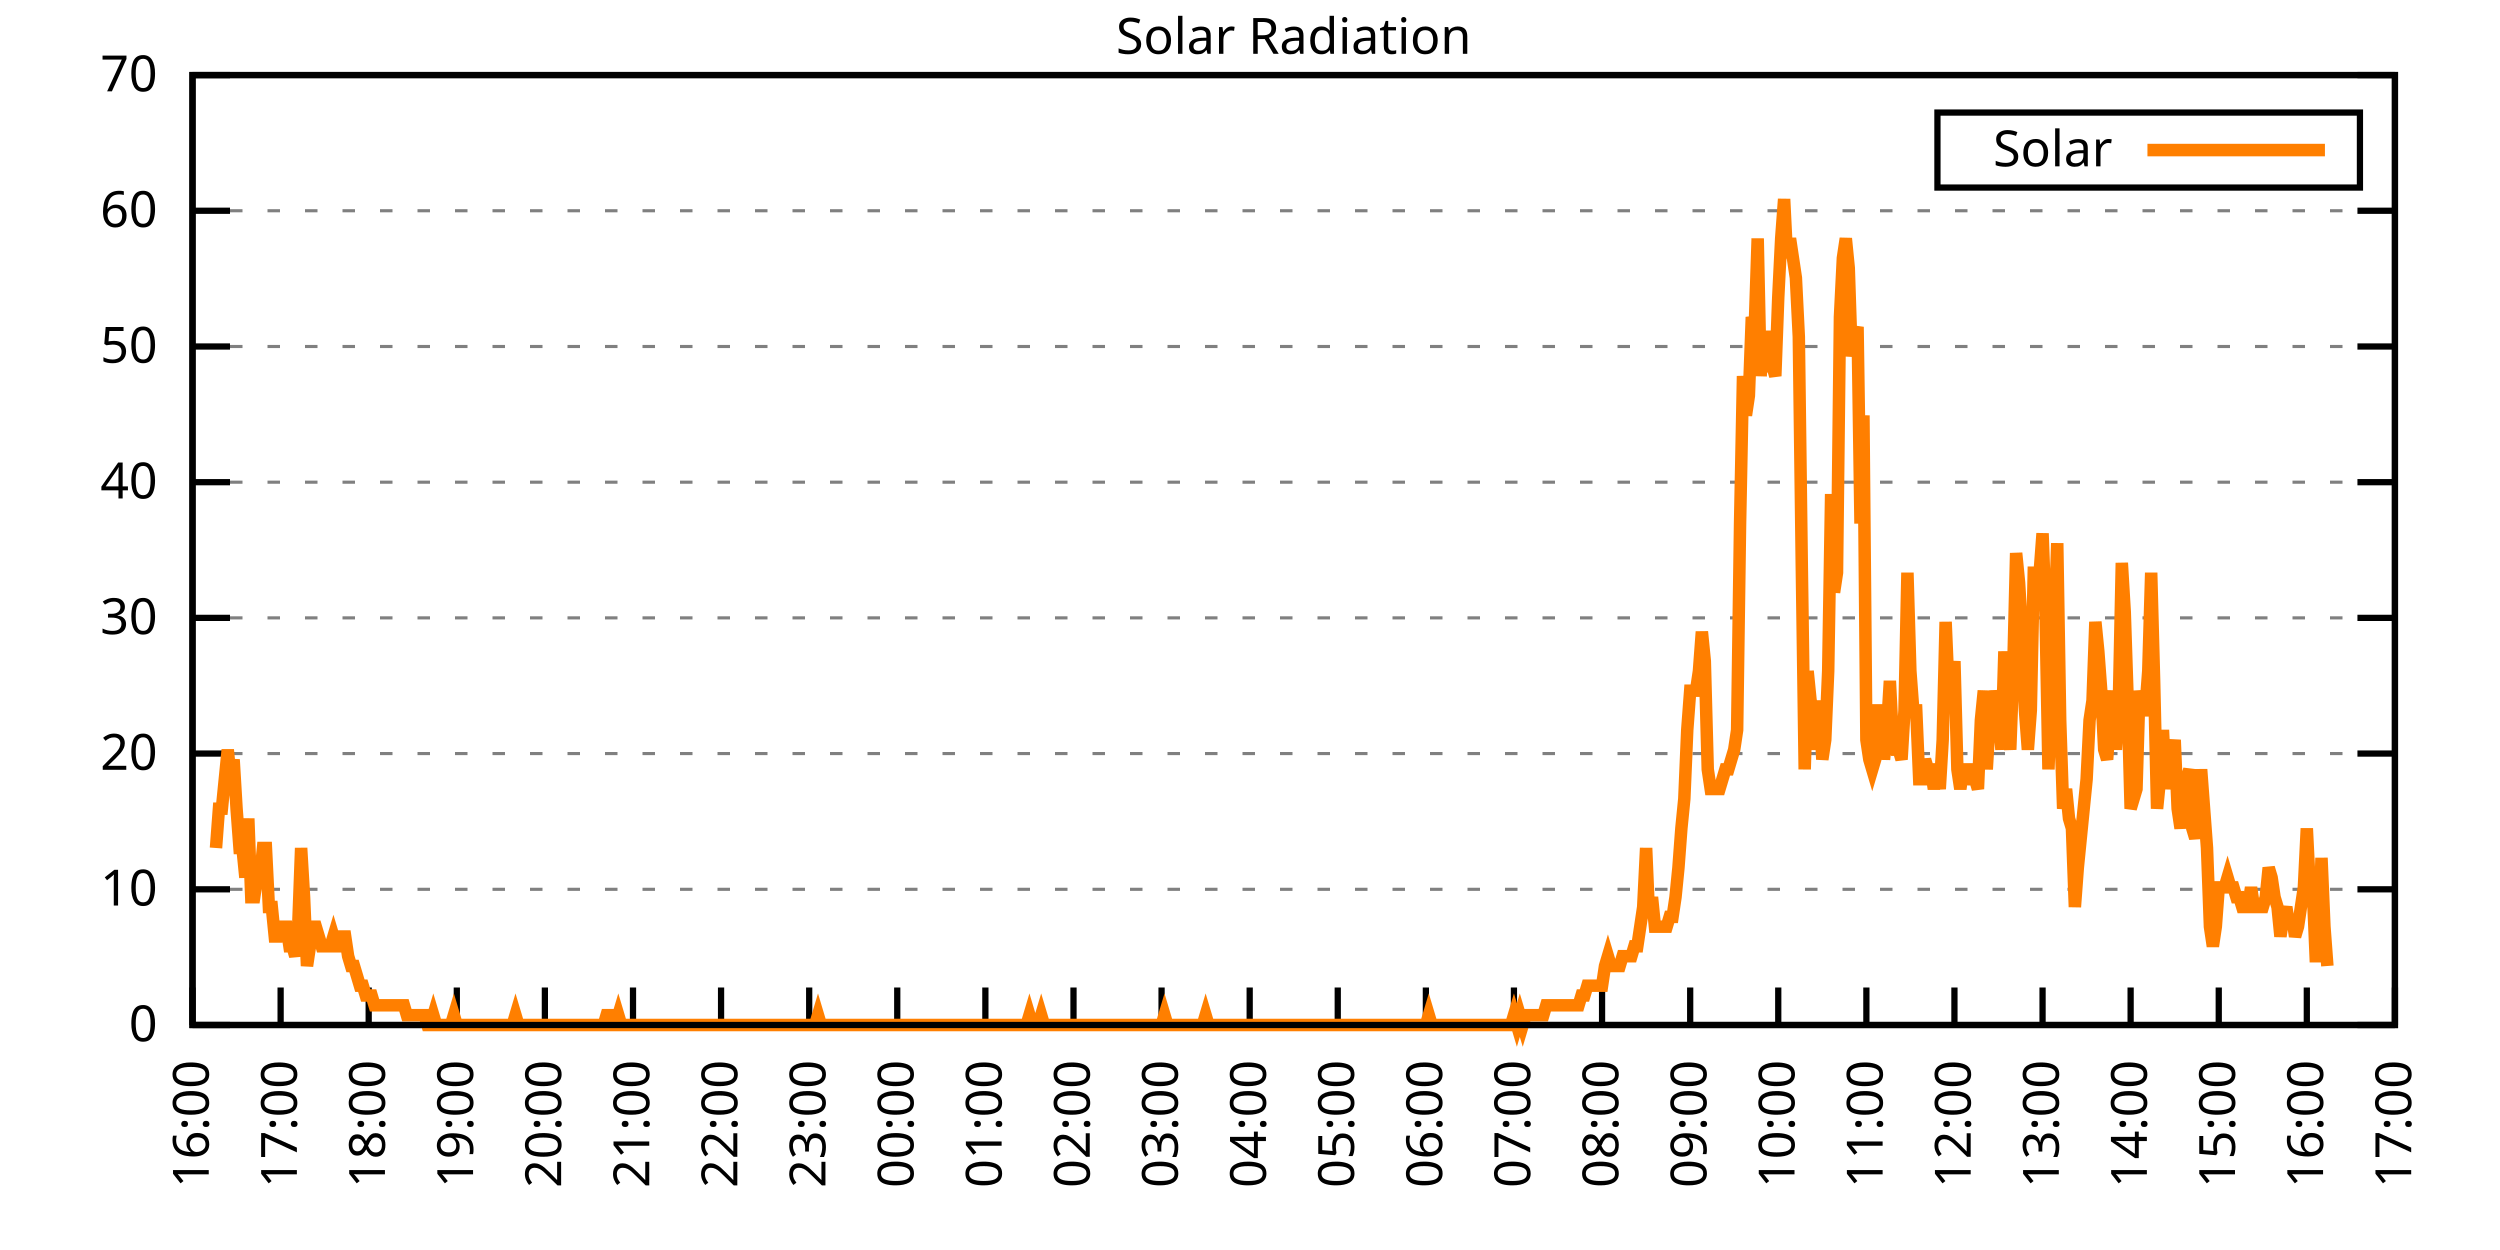
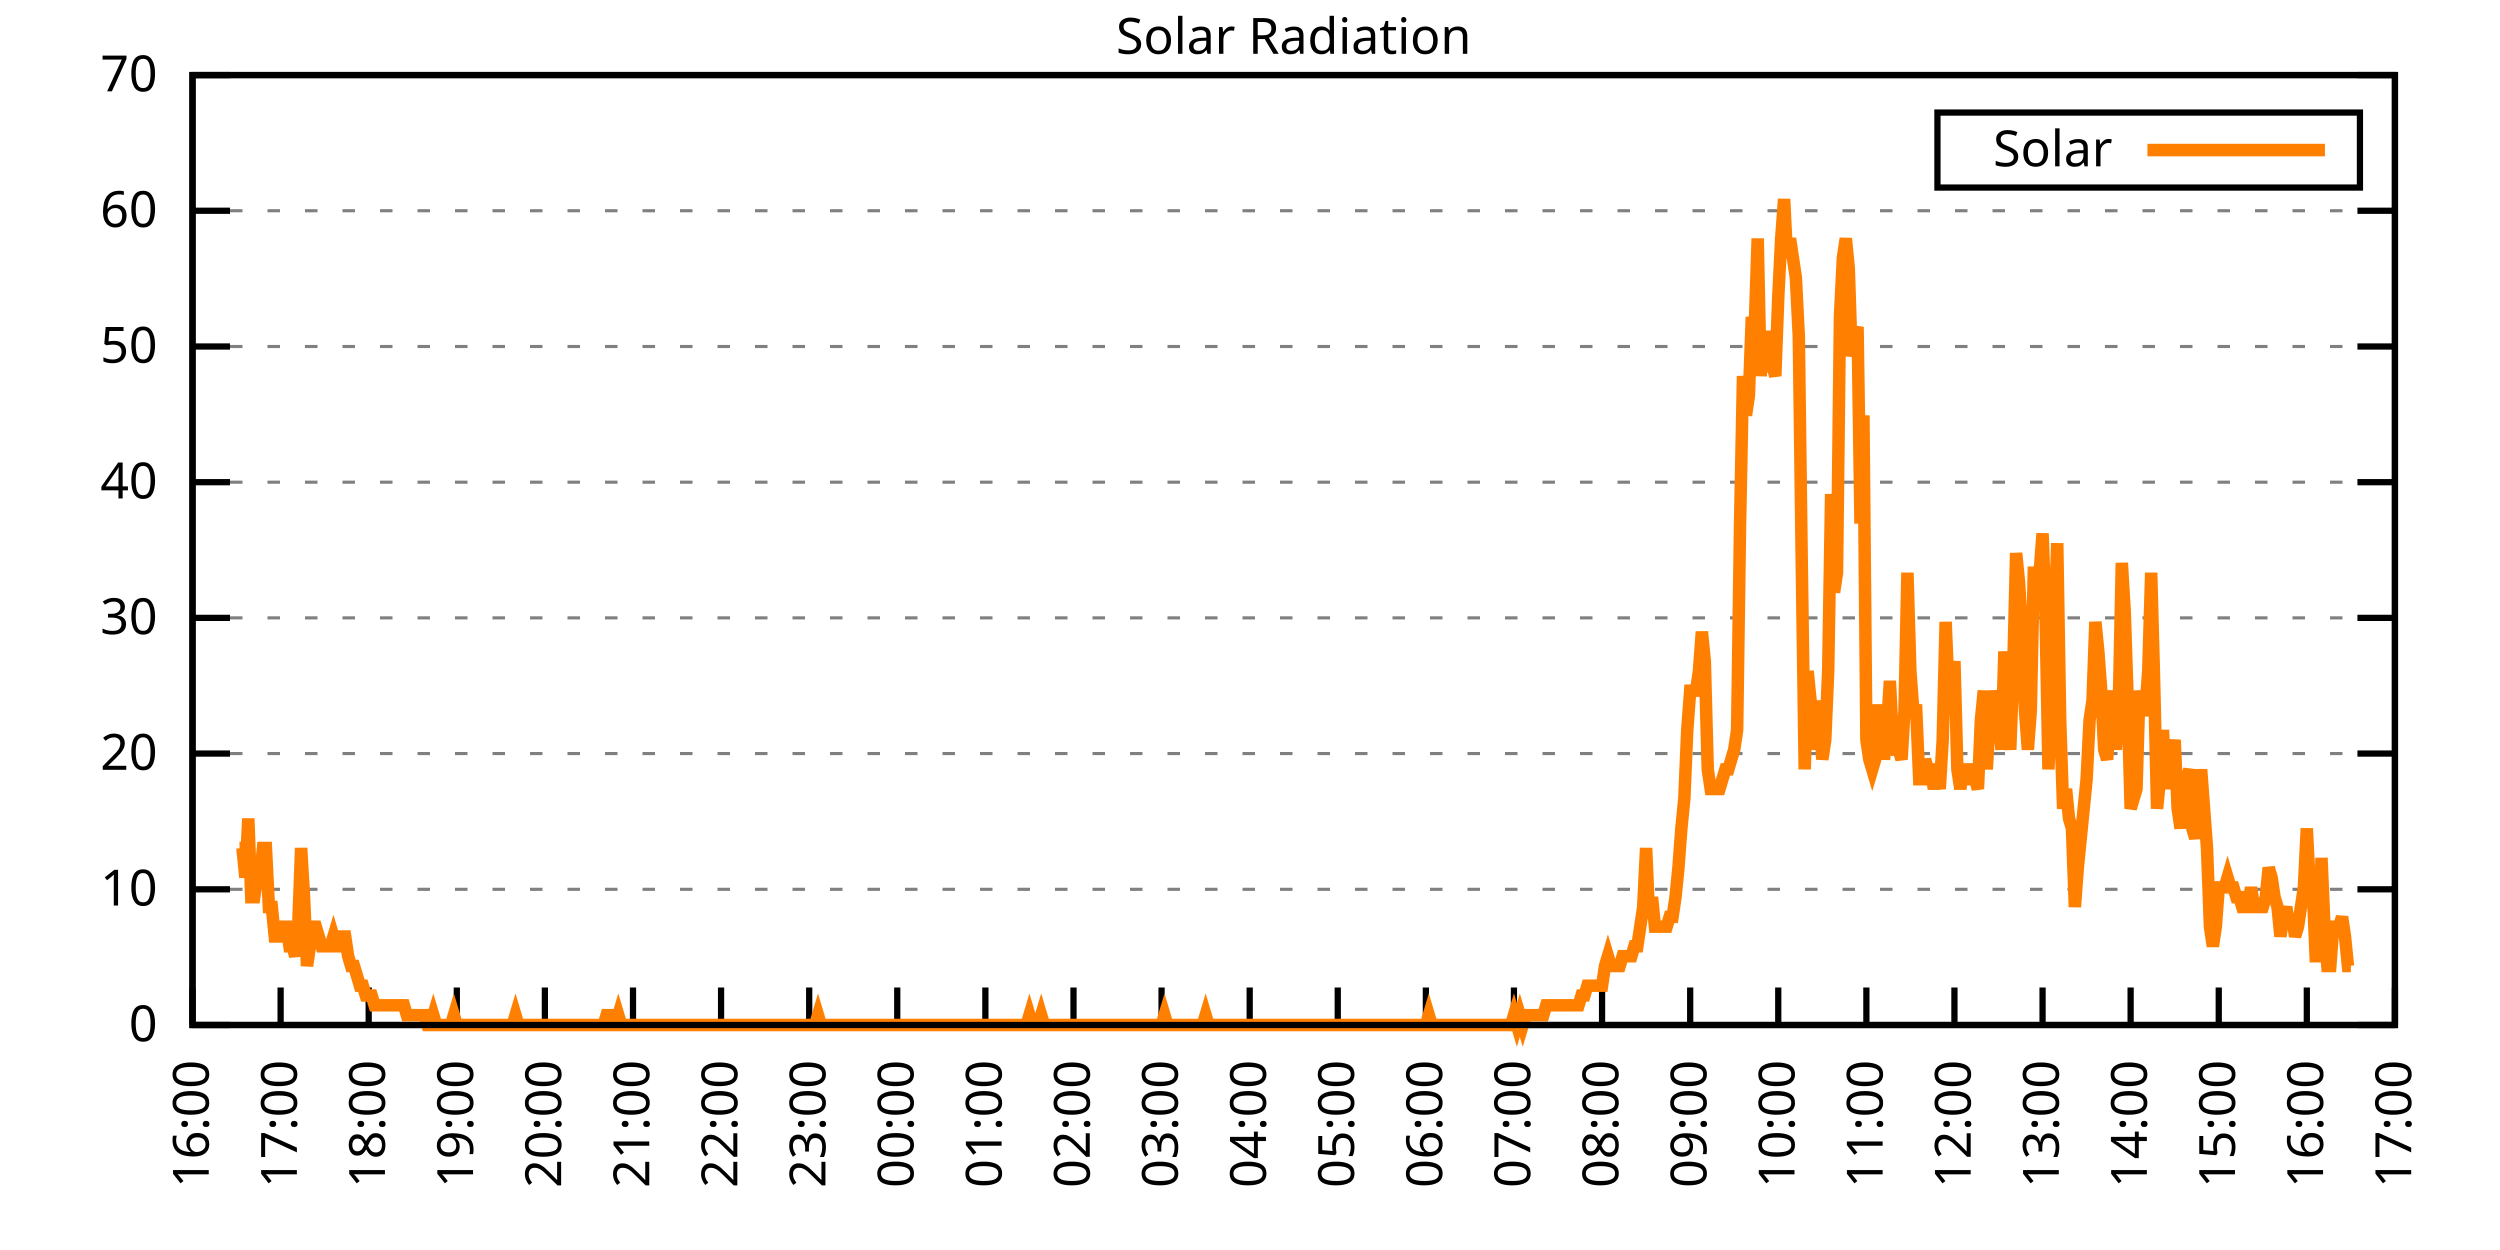
<svg xmlns="http://www.w3.org/2000/svg" xmlns:xlink="http://www.w3.org/1999/xlink" width="400" height="200" viewBox="0 0 400 200">
  <g id="gnuplot_canvas">
    <rect x="0" y="0" width="400" height="200" fill="none" />
    <defs>
      <circle id="gpDot" r="0.5" stroke-width="0.5" stroke="currentColor" />
      <path id="gpPt0" stroke-width="0.333" stroke="currentColor" d="M-1,0 h2 M0,-1 v2" />
      <path id="gpPt1" stroke-width="0.333" stroke="currentColor" d="M-1,-1 L1,1 M1,-1 L-1,1" />
      <path id="gpPt2" stroke-width="0.333" stroke="currentColor" d="M-1,0 L1,0 M0,-1 L0,1 M-1,-1 L1,1 M-1,1 L1,-1" />
      <rect id="gpPt3" stroke-width="0.333" stroke="currentColor" x="-1" y="-1" width="2" height="2" />
      <rect id="gpPt4" stroke-width="0.333" stroke="currentColor" fill="currentColor" x="-1" y="-1" width="2" height="2" />
      <circle id="gpPt5" stroke-width="0.333" stroke="currentColor" cx="0" cy="0" r="1" />
      <use xlink:href="#gpPt5" id="gpPt6" fill="currentColor" stroke="none" />
      <path id="gpPt7" stroke-width="0.333" stroke="currentColor" d="M0,-1.33 L-1.33,0.67 L1.33,0.67 z" />
      <use xlink:href="#gpPt7" id="gpPt8" fill="currentColor" stroke="none" />
      <use xlink:href="#gpPt7" id="gpPt9" stroke="currentColor" transform="rotate(180)" />
      <use xlink:href="#gpPt9" id="gpPt10" fill="currentColor" stroke="none" />
      <use xlink:href="#gpPt3" id="gpPt11" stroke="currentColor" transform="rotate(45)" />
      <use xlink:href="#gpPt11" id="gpPt12" fill="currentColor" stroke="none" />
      <path id="gpPt13" stroke-width="0.333" stroke="currentColor" d="M0,1.330 L1.265,0.411 L0.782,-1.067 L-0.782,-1.076 L-1.265,0.411 z" />
      <use xlink:href="#gpPt13" id="gpPt14" fill="currentColor" stroke="none" />
      <filter id="textbox" filterUnits="objectBoundingBox" x="0" y="0" height="1" width="1">
        <feFlood flood-color="white" flood-opacity="1" result="bgnd" />
        <feComposite in="SourceGraphic" in2="bgnd" operator="atop" />
      </filter>
      <filter id="greybox" filterUnits="objectBoundingBox" x="0" y="0" height="1" width="1">
        <feFlood flood-color="lightgrey" flood-opacity="1" result="grey" />
        <feComposite in="SourceGraphic" in2="grey" operator="atop" />
      </filter>
    </defs>
    <g fill="none" color="white" stroke="currentColor" stroke-width="1.00" stroke-linecap="butt" stroke-linejoin="miter">
</g>
    <g fill="none" color="black" stroke="currentColor" stroke-width="1.00" stroke-linecap="butt" stroke-linejoin="miter">
      <g stroke="none" shape-rendering="crispEdges">
        <polygon fill="rgb(255, 255, 255)" points="30.80,164.00 383.18,164.00 383.18,12.02 30.80,12.02 " />
      </g>
    </g>
    <g fill="none" color="black" stroke="currentColor" stroke-width="1.00" stroke-linecap="butt" stroke-linejoin="miter">
</g>
    <g fill="none" color="black" stroke="black" stroke-width="0.50" stroke-linecap="butt" stroke-linejoin="miter">
</g>
    <g fill="none" color="gray" stroke="currentColor" stroke-width="0.50" stroke-linecap="butt" stroke-linejoin="miter">
      <path stroke="gray" stroke-dasharray="2,4" class="gridline" d="M30.80,164.00 L383.19,164.00  " />
    </g>
    <g fill="none" color="gray" stroke="gray" stroke-width="1.00" stroke-linecap="butt" stroke-linejoin="miter">
</g>
    <g fill="none" color="black" stroke="currentColor" stroke-width="1.00" stroke-linecap="butt" stroke-linejoin="miter">
      <path stroke="black" d="M30.80,164.00 L36.80,164.00 M383.19,164.00 L377.19,164.00  " />
      <g transform="translate(25.20,166.60)" stroke="none" fill="black" font-family="Sans" font-size="8.00" text-anchor="end">
        <text>
          <tspan font-family="Sans"> 0</tspan>
        </text>
      </g>
    </g>
    <g fill="none" color="black" stroke="currentColor" stroke-width="1.00" stroke-linecap="butt" stroke-linejoin="miter">
</g>
    <g fill="none" color="black" stroke="black" stroke-width="0.50" stroke-linecap="butt" stroke-linejoin="miter">
</g>
    <g fill="none" color="gray" stroke="currentColor" stroke-width="0.50" stroke-linecap="butt" stroke-linejoin="miter">
      <path stroke="gray" stroke-dasharray="2,4" class="gridline" d="M30.80,142.29 L383.19,142.29  " />
    </g>
    <g fill="none" color="gray" stroke="gray" stroke-width="1.00" stroke-linecap="butt" stroke-linejoin="miter">
</g>
    <g fill="none" color="black" stroke="currentColor" stroke-width="1.00" stroke-linecap="butt" stroke-linejoin="miter">
      <path stroke="black" d="M30.80,142.29 L36.80,142.29 M383.19,142.29 L377.19,142.29  " />
      <g transform="translate(25.20,144.89)" stroke="none" fill="black" font-family="Sans" font-size="8.00" text-anchor="end">
        <text>
          <tspan font-family="Sans"> 10</tspan>
        </text>
      </g>
    </g>
    <g fill="none" color="black" stroke="currentColor" stroke-width="1.00" stroke-linecap="butt" stroke-linejoin="miter">
</g>
    <g fill="none" color="black" stroke="black" stroke-width="0.50" stroke-linecap="butt" stroke-linejoin="miter">
</g>
    <g fill="none" color="gray" stroke="currentColor" stroke-width="0.50" stroke-linecap="butt" stroke-linejoin="miter">
      <path stroke="gray" stroke-dasharray="2,4" class="gridline" d="M30.80,120.57 L383.19,120.57  " />
    </g>
    <g fill="none" color="gray" stroke="gray" stroke-width="1.00" stroke-linecap="butt" stroke-linejoin="miter">
</g>
    <g fill="none" color="black" stroke="currentColor" stroke-width="1.00" stroke-linecap="butt" stroke-linejoin="miter">
      <path stroke="black" d="M30.80,120.57 L36.80,120.57 M383.19,120.57 L377.19,120.57  " />
      <g transform="translate(25.20,123.17)" stroke="none" fill="black" font-family="Sans" font-size="8.00" text-anchor="end">
        <text>
          <tspan font-family="Sans"> 20</tspan>
        </text>
      </g>
    </g>
    <g fill="none" color="black" stroke="currentColor" stroke-width="1.00" stroke-linecap="butt" stroke-linejoin="miter">
</g>
    <g fill="none" color="black" stroke="black" stroke-width="0.50" stroke-linecap="butt" stroke-linejoin="miter">
</g>
    <g fill="none" color="gray" stroke="currentColor" stroke-width="0.50" stroke-linecap="butt" stroke-linejoin="miter">
      <path stroke="gray" stroke-dasharray="2,4" class="gridline" d="M30.80,98.86 L383.19,98.86  " />
    </g>
    <g fill="none" color="gray" stroke="gray" stroke-width="1.00" stroke-linecap="butt" stroke-linejoin="miter">
</g>
    <g fill="none" color="black" stroke="currentColor" stroke-width="1.00" stroke-linecap="butt" stroke-linejoin="miter">
      <path stroke="black" d="M30.80,98.86 L36.80,98.86 M383.19,98.86 L377.19,98.86  " />
      <g transform="translate(25.20,101.46)" stroke="none" fill="black" font-family="Sans" font-size="8.00" text-anchor="end">
        <text>
          <tspan font-family="Sans"> 30</tspan>
        </text>
      </g>
    </g>
    <g fill="none" color="black" stroke="currentColor" stroke-width="1.00" stroke-linecap="butt" stroke-linejoin="miter">
</g>
    <g fill="none" color="black" stroke="black" stroke-width="0.50" stroke-linecap="butt" stroke-linejoin="miter">
</g>
    <g fill="none" color="gray" stroke="currentColor" stroke-width="0.50" stroke-linecap="butt" stroke-linejoin="miter">
      <path stroke="gray" stroke-dasharray="2,4" class="gridline" d="M30.80,77.15 L383.19,77.15  " />
    </g>
    <g fill="none" color="gray" stroke="gray" stroke-width="1.00" stroke-linecap="butt" stroke-linejoin="miter">
</g>
    <g fill="none" color="black" stroke="currentColor" stroke-width="1.00" stroke-linecap="butt" stroke-linejoin="miter">
      <path stroke="black" d="M30.80,77.15 L36.80,77.15 M383.19,77.15 L377.19,77.15  " />
      <g transform="translate(25.20,79.75)" stroke="none" fill="black" font-family="Sans" font-size="8.00" text-anchor="end">
        <text>
          <tspan font-family="Sans"> 40</tspan>
        </text>
      </g>
    </g>
    <g fill="none" color="black" stroke="currentColor" stroke-width="1.00" stroke-linecap="butt" stroke-linejoin="miter">
</g>
    <g fill="none" color="black" stroke="black" stroke-width="0.50" stroke-linecap="butt" stroke-linejoin="miter">
</g>
    <g fill="none" color="gray" stroke="currentColor" stroke-width="0.50" stroke-linecap="butt" stroke-linejoin="miter">
      <path stroke="gray" stroke-dasharray="2,4" class="gridline" d="M30.80,55.44 L383.19,55.44  " />
    </g>
    <g fill="none" color="gray" stroke="gray" stroke-width="1.00" stroke-linecap="butt" stroke-linejoin="miter">
</g>
    <g fill="none" color="black" stroke="currentColor" stroke-width="1.00" stroke-linecap="butt" stroke-linejoin="miter">
      <path stroke="black" d="M30.80,55.44 L36.80,55.44 M383.19,55.44 L377.19,55.44  " />
      <g transform="translate(25.20,58.04)" stroke="none" fill="black" font-family="Sans" font-size="8.00" text-anchor="end">
        <text>
          <tspan font-family="Sans"> 50</tspan>
        </text>
      </g>
    </g>
    <g fill="none" color="black" stroke="currentColor" stroke-width="1.00" stroke-linecap="butt" stroke-linejoin="miter">
</g>
    <g fill="none" color="black" stroke="black" stroke-width="0.50" stroke-linecap="butt" stroke-linejoin="miter">
</g>
    <g fill="none" color="gray" stroke="currentColor" stroke-width="0.50" stroke-linecap="butt" stroke-linejoin="miter">
      <path stroke="gray" stroke-dasharray="2,4" class="gridline" d="M30.80,33.72 L383.19,33.72  " />
    </g>
    <g fill="none" color="gray" stroke="gray" stroke-width="1.00" stroke-linecap="butt" stroke-linejoin="miter">
</g>
    <g fill="none" color="black" stroke="currentColor" stroke-width="1.00" stroke-linecap="butt" stroke-linejoin="miter">
      <path stroke="black" d="M30.80,33.72 L36.80,33.72 M383.19,33.72 L377.19,33.72  " />
      <g transform="translate(25.20,36.32)" stroke="none" fill="black" font-family="Sans" font-size="8.00" text-anchor="end">
        <text>
          <tspan font-family="Sans"> 60</tspan>
        </text>
      </g>
    </g>
    <g fill="none" color="black" stroke="currentColor" stroke-width="1.00" stroke-linecap="butt" stroke-linejoin="miter">
</g>
    <g fill="none" color="black" stroke="black" stroke-width="0.50" stroke-linecap="butt" stroke-linejoin="miter">
</g>
    <g fill="none" color="gray" stroke="currentColor" stroke-width="0.50" stroke-linecap="butt" stroke-linejoin="miter">
      <path stroke="gray" stroke-dasharray="2,4" class="gridline" d="M30.80,12.01 L383.19,12.01  " />
    </g>
    <g fill="none" color="gray" stroke="gray" stroke-width="1.00" stroke-linecap="butt" stroke-linejoin="miter">
</g>
    <g fill="none" color="black" stroke="currentColor" stroke-width="1.00" stroke-linecap="butt" stroke-linejoin="miter">
      <path stroke="black" d="M30.80,12.01 L36.80,12.01 M383.19,12.01 L377.19,12.01  " />
      <g transform="translate(25.20,14.61)" stroke="none" fill="black" font-family="Sans" font-size="8.00" text-anchor="end">
        <text>
          <tspan font-family="Sans"> 70</tspan>
        </text>
      </g>
    </g>
    <g fill="none" color="black" stroke="currentColor" stroke-width="1.00" stroke-linecap="butt" stroke-linejoin="miter">
      <path stroke="black" d="M30.80,164.00 L30.80,158.00  " />
      <g transform="translate(33.40,169.60) rotate(270.00)" stroke="none" fill="black" font-family="Sans" font-size="8.00" text-anchor="end">
        <text>
          <tspan font-family="Sans">16:00</tspan>
        </text>
      </g>
    </g>
    <g fill="none" color="black" stroke="currentColor" stroke-width="1.00" stroke-linecap="butt" stroke-linejoin="miter">
      <path stroke="black" d="M44.90,164.00 L44.90,158.00  " />
      <g transform="translate(47.50,169.60) rotate(270.00)" stroke="none" fill="black" font-family="Sans" font-size="8.00" text-anchor="end">
        <text>
          <tspan font-family="Sans">17:00</tspan>
        </text>
      </g>
    </g>
    <g fill="none" color="black" stroke="currentColor" stroke-width="1.00" stroke-linecap="butt" stroke-linejoin="miter">
      <path stroke="black" d="M58.99,164.00 L58.99,158.00  " />
      <g transform="translate(61.59,169.60) rotate(270.00)" stroke="none" fill="black" font-family="Sans" font-size="8.00" text-anchor="end">
        <text>
          <tspan font-family="Sans">18:00</tspan>
        </text>
      </g>
    </g>
    <g fill="none" color="black" stroke="currentColor" stroke-width="1.00" stroke-linecap="butt" stroke-linejoin="miter">
      <path stroke="black" d="M73.09,164.00 L73.09,158.00  " />
      <g transform="translate(75.69,169.60) rotate(270.00)" stroke="none" fill="black" font-family="Sans" font-size="8.00" text-anchor="end">
        <text>
          <tspan font-family="Sans">19:00</tspan>
        </text>
      </g>
    </g>
    <g fill="none" color="black" stroke="currentColor" stroke-width="1.00" stroke-linecap="butt" stroke-linejoin="miter">
      <path stroke="black" d="M87.18,164.00 L87.18,158.00  " />
      <g transform="translate(89.78,169.60) rotate(270.00)" stroke="none" fill="black" font-family="Sans" font-size="8.00" text-anchor="end">
        <text>
          <tspan font-family="Sans">20:00</tspan>
        </text>
      </g>
    </g>
    <g fill="none" color="black" stroke="currentColor" stroke-width="1.00" stroke-linecap="butt" stroke-linejoin="miter">
      <path stroke="black" d="M101.28,164.00 L101.28,158.00  " />
      <g transform="translate(103.88,169.60) rotate(270.00)" stroke="none" fill="black" font-family="Sans" font-size="8.00" text-anchor="end">
        <text>
          <tspan font-family="Sans">21:00</tspan>
        </text>
      </g>
    </g>
    <g fill="none" color="black" stroke="currentColor" stroke-width="1.00" stroke-linecap="butt" stroke-linejoin="miter">
      <path stroke="black" d="M115.37,164.00 L115.37,158.00  " />
      <g transform="translate(117.97,169.60) rotate(270.00)" stroke="none" fill="black" font-family="Sans" font-size="8.00" text-anchor="end">
        <text>
          <tspan font-family="Sans">22:00</tspan>
        </text>
      </g>
    </g>
    <g fill="none" color="black" stroke="currentColor" stroke-width="1.00" stroke-linecap="butt" stroke-linejoin="miter">
      <path stroke="black" d="M129.47,164.00 L129.47,158.00  " />
      <g transform="translate(132.07,169.60) rotate(270.00)" stroke="none" fill="black" font-family="Sans" font-size="8.00" text-anchor="end">
        <text>
          <tspan font-family="Sans">23:00</tspan>
        </text>
      </g>
    </g>
    <g fill="none" color="black" stroke="currentColor" stroke-width="1.00" stroke-linecap="butt" stroke-linejoin="miter">
      <path stroke="black" d="M143.56,164.00 L143.56,158.00  " />
      <g transform="translate(146.16,169.60) rotate(270.00)" stroke="none" fill="black" font-family="Sans" font-size="8.00" text-anchor="end">
        <text>
          <tspan font-family="Sans">00:00</tspan>
        </text>
      </g>
    </g>
    <g fill="none" color="black" stroke="currentColor" stroke-width="1.00" stroke-linecap="butt" stroke-linejoin="miter">
      <path stroke="black" d="M157.66,164.00 L157.66,158.00  " />
      <g transform="translate(160.26,169.60) rotate(270.00)" stroke="none" fill="black" font-family="Sans" font-size="8.00" text-anchor="end">
        <text>
          <tspan font-family="Sans">01:00</tspan>
        </text>
      </g>
    </g>
    <g fill="none" color="black" stroke="currentColor" stroke-width="1.00" stroke-linecap="butt" stroke-linejoin="miter">
      <path stroke="black" d="M171.76,164.00 L171.76,158.00  " />
      <g transform="translate(174.36,169.60) rotate(270.00)" stroke="none" fill="black" font-family="Sans" font-size="8.00" text-anchor="end">
        <text>
          <tspan font-family="Sans">02:00</tspan>
        </text>
      </g>
    </g>
    <g fill="none" color="black" stroke="currentColor" stroke-width="1.00" stroke-linecap="butt" stroke-linejoin="miter">
      <path stroke="black" d="M185.85,164.00 L185.85,158.00  " />
      <g transform="translate(188.45,169.60) rotate(270.00)" stroke="none" fill="black" font-family="Sans" font-size="8.00" text-anchor="end">
        <text>
          <tspan font-family="Sans">03:00</tspan>
        </text>
      </g>
    </g>
    <g fill="none" color="black" stroke="currentColor" stroke-width="1.00" stroke-linecap="butt" stroke-linejoin="miter">
      <path stroke="black" d="M199.95,164.00 L199.95,158.00  " />
      <g transform="translate(202.55,169.60) rotate(270.00)" stroke="none" fill="black" font-family="Sans" font-size="8.00" text-anchor="end">
        <text>
          <tspan font-family="Sans">04:00</tspan>
        </text>
      </g>
    </g>
    <g fill="none" color="black" stroke="currentColor" stroke-width="1.00" stroke-linecap="butt" stroke-linejoin="miter">
      <path stroke="black" d="M214.04,164.00 L214.04,158.00  " />
      <g transform="translate(216.64,169.60) rotate(270.00)" stroke="none" fill="black" font-family="Sans" font-size="8.00" text-anchor="end">
        <text>
          <tspan font-family="Sans">05:00</tspan>
        </text>
      </g>
    </g>
    <g fill="none" color="black" stroke="currentColor" stroke-width="1.00" stroke-linecap="butt" stroke-linejoin="miter">
      <path stroke="black" d="M228.14,164.00 L228.14,158.00  " />
      <g transform="translate(230.74,169.60) rotate(270.00)" stroke="none" fill="black" font-family="Sans" font-size="8.00" text-anchor="end">
        <text>
          <tspan font-family="Sans">06:00</tspan>
        </text>
      </g>
    </g>
    <g fill="none" color="black" stroke="currentColor" stroke-width="1.00" stroke-linecap="butt" stroke-linejoin="miter">
      <path stroke="black" d="M242.23,164.00 L242.23,158.00  " />
      <g transform="translate(244.83,169.60) rotate(270.00)" stroke="none" fill="black" font-family="Sans" font-size="8.00" text-anchor="end">
        <text>
          <tspan font-family="Sans">07:00</tspan>
        </text>
      </g>
    </g>
    <g fill="none" color="black" stroke="currentColor" stroke-width="1.00" stroke-linecap="butt" stroke-linejoin="miter">
      <path stroke="black" d="M256.33,164.00 L256.33,158.00  " />
      <g transform="translate(258.93,169.60) rotate(270.00)" stroke="none" fill="black" font-family="Sans" font-size="8.00" text-anchor="end">
        <text>
          <tspan font-family="Sans">08:00</tspan>
        </text>
      </g>
    </g>
    <g fill="none" color="black" stroke="currentColor" stroke-width="1.00" stroke-linecap="butt" stroke-linejoin="miter">
      <path stroke="black" d="M270.43,164.00 L270.43,158.00  " />
      <g transform="translate(273.03,169.60) rotate(270.00)" stroke="none" fill="black" font-family="Sans" font-size="8.00" text-anchor="end">
        <text>
          <tspan font-family="Sans">09:00</tspan>
        </text>
      </g>
    </g>
    <g fill="none" color="black" stroke="currentColor" stroke-width="1.00" stroke-linecap="butt" stroke-linejoin="miter">
      <path stroke="black" d="M284.52,164.00 L284.52,158.00  " />
      <g transform="translate(287.12,169.60) rotate(270.00)" stroke="none" fill="black" font-family="Sans" font-size="8.00" text-anchor="end">
        <text>
          <tspan font-family="Sans">10:00</tspan>
        </text>
      </g>
    </g>
    <g fill="none" color="black" stroke="currentColor" stroke-width="1.00" stroke-linecap="butt" stroke-linejoin="miter">
      <path stroke="black" d="M298.62,164.00 L298.62,158.00  " />
      <g transform="translate(301.22,169.60) rotate(270.00)" stroke="none" fill="black" font-family="Sans" font-size="8.00" text-anchor="end">
        <text>
          <tspan font-family="Sans">11:00</tspan>
        </text>
      </g>
    </g>
    <g fill="none" color="black" stroke="currentColor" stroke-width="1.00" stroke-linecap="butt" stroke-linejoin="miter">
      <path stroke="black" d="M312.71,164.00 L312.71,158.00  " />
      <g transform="translate(315.31,169.60) rotate(270.00)" stroke="none" fill="black" font-family="Sans" font-size="8.00" text-anchor="end">
        <text>
          <tspan font-family="Sans">12:00</tspan>
        </text>
      </g>
    </g>
    <g fill="none" color="black" stroke="currentColor" stroke-width="1.00" stroke-linecap="butt" stroke-linejoin="miter">
      <path stroke="black" d="M326.81,164.00 L326.81,158.00  " />
      <g transform="translate(329.41,169.60) rotate(270.00)" stroke="none" fill="black" font-family="Sans" font-size="8.00" text-anchor="end">
        <text>
          <tspan font-family="Sans">13:00</tspan>
        </text>
      </g>
    </g>
    <g fill="none" color="black" stroke="currentColor" stroke-width="1.00" stroke-linecap="butt" stroke-linejoin="miter">
      <path stroke="black" d="M340.90,164.00 L340.90,158.00  " />
      <g transform="translate(343.50,169.60) rotate(270.00)" stroke="none" fill="black" font-family="Sans" font-size="8.00" text-anchor="end">
        <text>
          <tspan font-family="Sans">14:00</tspan>
        </text>
      </g>
    </g>
    <g fill="none" color="black" stroke="currentColor" stroke-width="1.00" stroke-linecap="butt" stroke-linejoin="miter">
      <path stroke="black" d="M355.00,164.00 L355.00,158.00  " />
      <g transform="translate(357.60,169.60) rotate(270.00)" stroke="none" fill="black" font-family="Sans" font-size="8.00" text-anchor="end">
        <text>
          <tspan font-family="Sans">15:00</tspan>
        </text>
      </g>
    </g>
    <g fill="none" color="black" stroke="currentColor" stroke-width="1.00" stroke-linecap="butt" stroke-linejoin="miter">
      <path stroke="black" d="M369.09,164.00 L369.09,158.00  " />
      <g transform="translate(371.69,169.60) rotate(270.00)" stroke="none" fill="black" font-family="Sans" font-size="8.00" text-anchor="end">
        <text>
          <tspan font-family="Sans">16:00</tspan>
        </text>
      </g>
    </g>
    <g fill="none" color="black" stroke="currentColor" stroke-width="1.00" stroke-linecap="butt" stroke-linejoin="miter">
      <path stroke="black" d="M383.19,164.00 L383.19,158.00  " />
      <g transform="translate(385.79,169.60) rotate(270.00)" stroke="none" fill="black" font-family="Sans" font-size="8.00" text-anchor="end">
        <text>
          <tspan font-family="Sans">17:00</tspan>
        </text>
      </g>
    </g>
    <g fill="none" color="black" stroke="currentColor" stroke-width="1.00" stroke-linecap="butt" stroke-linejoin="miter">
</g>
    <g fill="none" color="black" stroke="currentColor" stroke-width="1.00" stroke-linecap="butt" stroke-linejoin="miter">
      <path stroke="black" d="M30.80,12.01 L30.80,164.00 L383.19,164.00 L383.19,12.01 L30.80,12.01 Z  " />
    </g>
    <g fill="none" color="black" stroke="currentColor" stroke-width="1.00" stroke-linecap="butt" stroke-linejoin="miter">
</g>
    <g fill="none" color="black" stroke="currentColor" stroke-width="1.00" stroke-linecap="butt" stroke-linejoin="miter">
      <path stroke="black" d="M309.99,30.01 L309.99,18.01 L377.59,18.01 L377.59,30.01 L309.99,30.01 Z  " />
    </g>
    <g id="Solar_Radiation_plot_1">
      <g fill="none" color="white" stroke="black" stroke-width="2.00" stroke-linecap="butt" stroke-linejoin="miter">
</g>
      <g fill="none" color="black" stroke="currentColor" stroke-width="2.00" stroke-linecap="butt" stroke-linejoin="miter">
        <g transform="translate(337.99,26.61)" stroke="none" fill="black" font-family="Sans" font-size="8.00" text-anchor="end">
          <text>
            <tspan font-family="Sans">Solar</tspan>
          </text>
        </g>
      </g>
      <g fill="none" color="black" stroke="currentColor" stroke-width="2.00" stroke-linecap="butt" stroke-linejoin="miter">
-         <path stroke="rgb(255, 127,   0)" d="M343.59,24.01 L371.99,24.01 M34.56,135.68 L35.03,129.39 L35.50,129.39 L35.97,124.67 L36.44,119.95 L36.91,124.67   L37.38,121.52 L37.85,129.39 L38.32,135.68 L38.79,135.68 L39.26,140.40 L39.73,130.96 L40.20,143.55 L40.67,143.55   L41.14,140.40 L41.61,140.40 L42.08,135.68 L42.55,135.68 L43.02,145.12 L43.49,145.12 L43.96,149.84 L44.43,149.84   L44.90,148.27 L45.37,148.27 L45.84,148.27 L46.31,151.41 L46.78,151.41 L47.24,152.99 L47.71,148.27 L48.18,135.68   L48.65,143.55 L49.12,154.56 L49.59,151.41 L50.06,148.27 L50.53,148.27 L51.00,149.84 L51.47,151.41 L51.94,151.41   L52.41,151.41 L52.88,151.41 L53.35,149.84 L53.82,151.41 L54.29,151.41 L54.76,149.84 L55.23,149.84 L55.70,152.99   L56.17,154.56 L56.64,154.56 L57.11,156.13 L57.58,157.71 L58.05,157.71 L58.52,159.28 L58.99,159.28 L59.46,159.28   L59.93,160.85 L60.40,160.85 L60.87,160.85 L61.34,160.85 L61.81,160.85 L62.28,160.85 L62.75,160.85 L63.22,160.85   L63.69,160.85 L64.16,160.85 L64.63,160.85 L65.10,162.43 L65.57,162.43 L66.04,162.43 L66.51,162.43 L66.98,162.43   L67.45,162.43 L67.92,162.43 L68.39,164.00 L68.86,164.00 L69.33,162.43 L69.80,164.00 L70.27,164.00 L70.74,164.00   L71.21,164.00 L71.68,164.00 L72.15,164.00 L72.62,162.43 L73.09,164.00 L73.56,164.00 L74.03,164.00 L74.50,164.00   L74.97,164.00 L75.44,164.00 L75.91,164.00 L76.38,164.00 L76.85,164.00 L77.32,164.00 L77.79,164.00 L78.26,164.00   L78.73,164.00 L79.19,164.00 L79.66,164.00 L80.13,164.00 L80.60,164.00 L81.07,164.00 L81.54,164.00 L82.01,164.00   L82.48,162.43 L82.95,164.00 L83.42,164.00 L83.89,164.00 L84.36,164.00 L84.83,164.00 L85.30,164.00 L85.77,164.00   L86.24,164.00 L86.71,164.00 L87.18,164.00 L87.65,164.00 L88.12,164.00 L88.59,164.00 L89.06,164.00 L89.53,164.00   L90.00,164.00 L90.47,164.00 L90.94,164.00 L91.41,164.00 L91.88,164.00 L92.35,164.00 L92.82,164.00 L93.29,164.00   L93.76,164.00 L94.23,164.00 L94.70,164.00 L95.17,164.00 L95.64,164.00 L96.11,164.00 L96.58,164.00 L97.05,162.43   L97.52,162.43 L97.99,164.00 L98.46,164.00 L98.93,162.43 L99.40,164.00 L99.87,164.00 L100.34,164.00 L100.81,164.00   L101.28,164.00 L101.75,164.00 L102.22,164.00 L102.69,164.00 L103.16,164.00 L103.63,164.00 L104.10,164.00 L104.57,164.00   L105.04,164.00 L105.51,164.00 L105.98,164.00 L106.45,164.00 L106.92,164.00 L107.39,164.00 L107.86,164.00 L108.33,164.00   L108.80,164.00 L109.27,164.00 L109.74,164.00 L110.21,164.00 L110.68,164.00 L111.14,164.00 L111.61,164.00 L112.08,164.00   L112.55,164.00 L113.02,164.00 L113.49,164.00 L113.96,164.00 L114.43,164.00 L114.90,164.00 L115.37,164.00 L115.84,164.00   L116.31,164.00 L116.78,164.00 L117.25,164.00 L117.72,164.00 L118.19,164.00 L118.66,164.00 L119.13,164.00 L119.60,164.00   L120.07,164.00 L120.54,164.00 L121.01,164.00 L121.48,164.00 L121.95,164.00 L122.42,164.00 L122.89,164.00 L123.36,164.00   L123.83,164.00 L124.30,164.00 L124.77,164.00 L125.24,164.00 L125.71,164.00 L126.18,164.00 L126.65,164.00 L127.12,164.00   L127.59,164.00 L128.06,164.00 L128.53,164.00 L129.00,164.00 L129.47,164.00 L129.94,164.00 L130.41,164.00 L130.88,162.43   L131.35,164.00 L131.82,164.00 L132.29,164.00 L132.76,164.00 L133.23,164.00 L133.70,164.00 L134.17,164.00 L134.64,164.00   L135.11,164.00 L135.58,164.00 L136.05,164.00 L136.52,164.00 L136.99,164.00 L137.46,164.00 L137.93,164.00 L138.40,164.00   L138.87,164.00 L139.34,164.00 L139.81,164.00 L140.28,164.00 L140.75,164.00 L141.22,164.00 L141.69,164.00 L142.16,164.00   L142.63,164.00 L143.09,164.00 L143.56,164.00 L144.03,164.00 L144.50,164.00 L144.97,164.00 L145.44,164.00 L145.91,164.00   L146.38,164.00 L146.85,164.00 L147.32,164.00 L147.79,164.00 L148.26,164.00 L148.73,164.00 L149.20,164.00 L149.67,164.00   L150.14,164.00 L150.61,164.00 L151.08,164.00 L151.55,164.00 L152.02,164.00 L152.49,164.00 L152.96,164.00 L153.43,164.00   L153.90,164.00 L154.37,164.00 L154.84,164.00 L155.31,164.00 L155.78,164.00 L156.25,164.00 L156.72,164.00 L157.19,164.00   L157.66,164.00 L158.13,164.00 L158.60,164.00 L159.07,164.00 L159.54,164.00 L160.01,164.00 L160.48,164.00 L160.95,164.00   L161.42,164.00 L161.89,164.00 L162.36,164.00 L162.83,164.00 L163.30,164.00 L163.77,164.00 L164.24,164.00 L164.71,162.43   L165.18,164.00 L165.65,164.00 L166.12,164.00 L166.59,162.43 L167.06,164.00 L167.53,164.00 L168.00,164.00 L168.47,164.00   L168.94,164.00 L169.41,164.00 L169.88,164.00 L170.35,164.00 L170.82,164.00 L171.29,164.00 L171.76,164.00 L172.23,164.00   L172.70,164.00 L173.17,164.00 L173.64,164.00 L174.11,164.00 L174.58,164.00 L175.04,164.00 L175.51,164.00 L175.98,164.00   L176.45,164.00 L176.92,164.00 L177.39,164.00 L177.86,164.00 L178.33,164.00 L178.80,164.00 L179.27,164.00 L179.74,164.00   L180.21,164.00 L180.68,164.00 L181.15,164.00 L181.62,164.00 L182.09,164.00 L182.56,164.00 L183.03,164.00 L183.50,164.00   L183.97,164.00 L184.44,164.00 L184.91,164.00 L185.38,164.00 L185.85,164.00 L186.32,162.43 L186.79,164.00 L187.26,164.00   L187.73,164.00 L188.20,164.00 L188.67,164.00 L189.14,164.00 L189.61,164.00 L190.08,164.00 L190.55,164.00 L191.02,164.00   L191.49,164.00 L191.96,164.00 L192.43,164.00 L192.90,162.43 L193.37,164.00 L193.84,164.00 L194.31,164.00 L194.78,164.00   L195.25,164.00 L195.72,164.00 L196.19,164.00 L196.66,164.00 L197.13,164.00 L197.60,164.00 L198.07,164.00 L198.54,164.00   L199.01,164.00 L199.48,164.00 L199.95,164.00 L200.42,164.00 L200.89,164.00 L201.36,164.00 L201.83,164.00 L202.30,164.00   L202.77,164.00 L203.24,164.00 L203.71,164.00 L204.18,164.00 L204.65,164.00 L205.12,164.00 L205.59,164.00 L206.06,164.00   L206.53,164.00 L207.00,164.00 L207.46,164.00 L207.93,164.00 L208.40,164.00 L208.87,164.00 L209.34,164.00 L209.81,164.00   L210.28,164.00 L210.75,164.00 L211.22,164.00 L211.69,164.00 L212.16,164.00 L212.63,164.00 L213.10,164.00 L213.57,164.00   L214.04,164.00 L214.51,164.00 L214.98,164.00 L215.45,164.00 L215.92,164.00 L216.39,164.00 L216.86,164.00 L217.33,164.00   L217.80,164.00 L218.27,164.00 L218.74,164.00 L219.21,164.00 L219.68,164.00 L220.15,164.00 L220.62,164.00 L221.09,164.00   L221.56,164.00 L222.03,164.00 L222.50,164.00 L222.97,164.00 L223.44,164.00 L223.91,164.00 L224.38,164.00 L224.85,164.00   L225.32,164.00 L225.79,164.00 L226.26,164.00 L226.73,164.00 L227.20,164.00 L227.67,164.00 L228.14,164.00 L228.61,162.43   L229.08,164.00 L229.55,164.00 L230.02,164.00 L230.49,164.00 L230.96,164.00 L231.43,164.00 L231.90,164.00 L232.37,164.00   L232.84,164.00 L233.31,164.00 L233.78,164.00 L234.25,164.00 L234.72,164.00 L235.19,164.00 L235.66,164.00 L236.13,164.00   L236.60,164.00 L237.07,164.00 L237.54,164.00 L238.01,164.00 L238.48,164.00 L238.95,164.00 L239.41,164.00 L239.88,164.00   L240.35,164.00 L240.82,164.00 L241.29,164.00 L241.76,164.00 L242.23,162.43 L242.70,164.00 L243.17,162.43 L243.64,164.00   L244.11,162.43 L244.58,162.43 L245.05,162.43 L245.52,162.43 L245.99,162.43 L246.46,162.43 L246.93,162.43 L247.40,160.85   L247.87,160.85 L248.34,160.85 L248.81,160.85 L249.28,160.85 L249.75,160.85 L250.22,160.85 L250.69,160.85 L251.16,160.85   L251.63,160.85 L252.10,160.85 L252.57,160.85 L253.04,159.28 L253.51,159.28 L253.98,157.71 L254.45,157.71 L254.92,157.71   L255.39,157.71 L255.86,157.71 L256.33,157.71 L256.80,154.56 L257.27,152.99 L257.74,154.56 L258.21,154.56 L258.68,154.56   L259.15,154.56 L259.62,152.99 L260.09,152.99 L260.56,152.99 L261.03,152.99 L261.50,151.41 L261.97,151.41 L262.44,148.27   L262.91,145.12 L263.38,135.68 L263.85,146.70 L264.32,143.55 L264.79,148.27 L265.26,148.27 L265.73,148.27 L266.20,148.27   L266.67,148.27 L267.14,146.70 L267.61,146.70 L268.08,143.55 L268.55,138.83 L269.02,132.54 L269.49,127.82 L269.96,116.80   L270.43,110.51 L270.90,110.51 L271.36,110.51 L271.83,107.37 L272.30,101.07 L272.77,105.79 L273.24,123.10 L273.71,126.24   L274.18,126.24 L274.65,126.24 L275.12,126.24 L275.59,124.67 L276.06,123.10 L276.53,123.10 L277.00,121.52 L277.47,119.95   L277.94,116.80 L278.41,83.77 L278.88,60.17 L279.35,66.46 L279.82,63.32 L280.29,50.73 L280.76,52.30 L281.23,38.15   L281.70,60.17 L282.17,53.88 L282.64,53.88 L283.11,58.60 L283.58,58.60 L284.05,60.17 L284.52,47.58 L284.99,38.15   L285.46,31.85 L285.93,41.29 L286.40,38.15 L286.87,41.29 L287.34,44.44 L287.81,53.88 L288.28,90.06 L288.75,123.10   L289.22,107.37 L289.69,112.09 L290.16,113.66 L290.63,119.95 L291.10,112.09 L291.57,121.52 L292.04,118.38 L292.51,107.37   L292.98,79.05 L293.45,94.78 L293.92,91.63 L294.39,50.73 L294.86,41.29 L295.33,38.15 L295.80,42.87 L296.27,57.02   L296.74,53.88 L297.21,52.30 L297.68,83.77 L298.15,66.46 L298.62,118.38 L299.09,121.52 L299.56,123.10 L300.03,121.52   L300.50,113.66 L300.97,113.66 L301.44,121.52 L301.91,116.80 L302.38,108.94 L302.85,118.38 L303.31,119.95 L303.78,119.95   L304.25,121.52 L304.72,113.66 L305.19,91.63 L305.66,107.37 L306.13,113.66 L306.60,113.66 L307.07,124.67 L307.54,124.67   L308.01,121.52 L308.48,123.10 L308.95,123.10 L309.42,126.24 L309.89,123.10 L310.36,126.24 L310.83,118.38 L311.30,99.50   L311.77,110.51 L312.24,110.51 L312.71,105.79 L313.18,123.10 L313.65,126.24 L314.12,123.10 L314.59,123.10 L315.06,123.10   L315.53,124.67 L316.00,124.67 L316.47,126.24 L316.94,115.23 L317.41,110.51 L317.88,123.10 L318.35,115.23 L318.82,116.80   L319.29,110.51 L319.76,113.66 L320.23,119.95 L320.70,104.22 L321.17,115.23 L321.64,119.95 L322.11,107.37 L322.58,88.49   L323.05,93.21 L323.52,101.07 L323.99,113.66 L324.46,119.95 L324.93,113.66 L325.40,91.63 L325.87,91.63 L326.34,91.63   L326.81,85.34 L327.28,97.93 L327.75,123.10 L328.22,110.51 L328.69,101.07 L329.16,86.91 L329.63,115.23 L330.10,129.39   L330.57,126.24 L331.04,130.96 L331.51,132.54 L331.98,145.12 L332.45,138.83 L332.92,134.11 L333.39,129.39 L333.86,124.67   L334.33,115.23 L334.80,112.09 L335.26,99.50 L335.73,104.22 L336.20,110.51 L336.67,119.95 L337.14,121.52 L337.61,115.23   L338.08,110.51 L338.55,119.95 L339.02,112.09 L339.49,90.06 L339.96,97.93 L340.43,112.09 L340.90,129.39 L341.37,127.82   L341.84,126.24 L342.31,110.51 L342.78,113.66 L343.25,113.66 L343.72,107.37 L344.19,91.63 L344.66,108.94 L345.13,129.39   L345.60,124.67 L346.07,116.80 L346.54,126.24 L347.01,121.52 L347.48,121.52 L347.95,118.38 L348.42,129.39 L348.89,132.54   L349.36,126.24 L349.83,124.67 L350.30,123.10 L350.77,132.54 L351.24,134.11 L351.71,130.96 L352.18,123.10 L352.65,129.39   L353.12,135.68 L353.59,148.27 L354.06,151.41 L354.53,148.27 L355.00,141.98 L355.47,141.98 L355.94,141.98 L356.41,140.40   L356.88,141.98 L357.35,141.98 L357.82,143.55 L358.29,143.55 L358.76,145.12 L359.23,145.12 L359.70,145.12 L360.17,141.98   L360.64,145.12 L361.11,145.12 L361.58,145.12 L362.05,145.12 L362.52,143.55 L362.99,138.83 L363.46,140.40 L363.93,143.55   L364.40,145.12 L364.87,149.84 L365.34,146.70 L365.81,145.12 L366.28,148.27 L366.75,146.70 L367.21,149.84 L367.68,148.27   L368.15,145.12 L368.62,141.98 L369.09,132.54 L369.56,141.98 L370.03,141.98 L370.50,152.99 L370.97,152.99 L371.44,137.26   L371.91,148.27 L372.38,154.56  " />
+         <path stroke="rgb(255, 127,   0)" d="M343.59,24.01 L371.99,24.01 M38.32,135.68 L38.79,135.68 L39.26,140.40 L39.73,130.96 L40.20,143.55 L40.67,143.55   L41.14,140.40 L41.61,140.40 L42.08,135.68 L42.55,135.68 L43.02,145.12 L43.49,145.12 L43.96,149.84 L44.43,149.84   L44.90,148.27 L45.37,148.27 L45.84,148.27 L46.31,151.41 L46.78,151.41 L47.24,152.99 L47.71,148.27 L48.18,135.68   L48.65,143.55 L49.12,154.56 L49.59,151.41 L50.06,148.27 L50.53,148.27 L51.00,149.84 L51.47,151.41 L51.94,151.41   L52.41,151.41 L52.88,151.41 L53.35,149.84 L53.82,151.41 L54.29,151.41 L54.76,149.84 L55.23,149.84 L55.70,152.99   L56.17,154.56 L56.64,154.56 L57.11,156.13 L57.58,157.71 L58.05,157.71 L58.52,159.28 L58.99,159.28 L59.46,159.28   L59.93,160.85 L60.40,160.85 L60.87,160.85 L61.34,160.85 L61.81,160.85 L62.28,160.85 L62.75,160.85 L63.22,160.85   L63.69,160.85 L64.16,160.85 L64.63,160.85 L65.10,162.43 L65.57,162.43 L66.04,162.43 L66.51,162.43 L66.98,162.43   L67.45,162.43 L67.92,162.43 L68.39,164.00 L68.86,164.00 L69.33,162.43 L69.80,164.00 L70.27,164.00 L70.74,164.00   L71.21,164.00 L71.68,164.00 L72.15,164.00 L72.62,162.43 L73.09,164.00 L73.56,164.00 L74.03,164.00 L74.50,164.00   L74.97,164.00 L75.44,164.00 L75.91,164.00 L76.38,164.00 L76.85,164.00 L77.32,164.00 L77.79,164.00 L78.26,164.00   L78.73,164.00 L79.19,164.00 L79.66,164.00 L80.13,164.00 L80.60,164.00 L81.07,164.00 L81.54,164.00 L82.01,164.00   L82.48,162.43 L82.95,164.00 L83.42,164.00 L83.89,164.00 L84.36,164.00 L84.83,164.00 L85.30,164.00 L85.77,164.00   L86.24,164.00 L86.71,164.00 L87.18,164.00 L87.65,164.00 L88.12,164.00 L88.59,164.00 L89.06,164.00 L89.53,164.00   L90.00,164.00 L90.47,164.00 L90.94,164.00 L91.41,164.00 L91.88,164.00 L92.35,164.00 L92.82,164.00 L93.29,164.00   L93.76,164.00 L94.23,164.00 L94.70,164.00 L95.17,164.00 L95.64,164.00 L96.11,164.00 L96.58,164.00 L97.05,162.43   L97.52,162.43 L97.99,164.00 L98.46,164.00 L98.93,162.43 L99.40,164.00 L99.87,164.00 L100.34,164.00 L100.81,164.00   L101.28,164.00 L101.75,164.00 L102.22,164.00 L102.69,164.00 L103.16,164.00 L103.63,164.00 L104.10,164.00 L104.57,164.00   L105.04,164.00 L105.51,164.00 L105.98,164.00 L106.45,164.00 L106.92,164.00 L107.39,164.00 L107.86,164.00 L108.33,164.00   L108.80,164.00 L109.27,164.00 L109.74,164.00 L110.21,164.00 L110.68,164.00 L111.14,164.00 L111.61,164.00 L112.08,164.00   L112.55,164.00 L113.02,164.00 L113.49,164.00 L113.96,164.00 L114.43,164.00 L114.90,164.00 L115.37,164.00 L115.84,164.00   L116.31,164.00 L116.78,164.00 L117.25,164.00 L117.72,164.00 L118.19,164.00 L118.66,164.00 L119.13,164.00 L119.60,164.00   L120.07,164.00 L120.54,164.00 L121.01,164.00 L121.48,164.00 L121.95,164.00 L122.42,164.00 L122.89,164.00 L123.36,164.00   L123.83,164.00 L124.30,164.00 L124.77,164.00 L125.24,164.00 L125.71,164.00 L126.18,164.00 L126.65,164.00 L127.12,164.00   L127.59,164.00 L128.06,164.00 L128.53,164.00 L129.00,164.00 L129.47,164.00 L129.94,164.00 L130.41,164.00 L130.88,162.43   L131.35,164.00 L131.82,164.00 L132.29,164.00 L132.76,164.00 L133.23,164.00 L133.70,164.00 L134.17,164.00 L134.64,164.00   L135.11,164.00 L135.58,164.00 L136.05,164.00 L136.52,164.00 L136.99,164.00 L137.46,164.00 L137.93,164.00 L138.40,164.00   L138.87,164.00 L139.34,164.00 L139.81,164.00 L140.28,164.00 L140.75,164.00 L141.22,164.00 L141.69,164.00 L142.16,164.00   L142.63,164.00 L143.09,164.00 L143.56,164.00 L144.03,164.00 L144.50,164.00 L144.97,164.00 L145.44,164.00 L145.91,164.00   L146.38,164.00 L146.85,164.00 L147.32,164.00 L147.79,164.00 L148.26,164.00 L148.73,164.00 L149.20,164.00 L149.67,164.00   L150.14,164.00 L150.61,164.00 L151.08,164.00 L151.55,164.00 L152.02,164.00 L152.49,164.00 L152.96,164.00 L153.43,164.00   L153.90,164.00 L154.37,164.00 L154.84,164.00 L155.31,164.00 L155.78,164.00 L156.25,164.00 L156.72,164.00 L157.19,164.00   L157.66,164.00 L158.13,164.00 L158.60,164.00 L159.07,164.00 L159.54,164.00 L160.01,164.00 L160.48,164.00 L160.95,164.00   L161.42,164.00 L161.89,164.00 L162.36,164.00 L162.83,164.00 L163.30,164.00 L163.77,164.00 L164.24,164.00 L164.71,162.43   L165.18,164.00 L165.65,164.00 L166.12,164.00 L166.59,162.43 L167.06,164.00 L167.53,164.00 L168.00,164.00 L168.47,164.00   L168.94,164.00 L169.41,164.00 L169.88,164.00 L170.35,164.00 L170.82,164.00 L171.29,164.00 L171.76,164.00 L172.23,164.00   L172.70,164.00 L173.17,164.00 L173.64,164.00 L174.11,164.00 L174.58,164.00 L175.04,164.00 L175.51,164.00 L175.98,164.00   L176.45,164.00 L176.92,164.00 L177.39,164.00 L177.86,164.00 L178.33,164.00 L178.80,164.00 L179.27,164.00 L179.74,164.00   L180.21,164.00 L180.68,164.00 L181.15,164.00 L181.62,164.00 L182.09,164.00 L182.56,164.00 L183.03,164.00 L183.50,164.00   L183.97,164.00 L184.44,164.00 L184.91,164.00 L185.38,164.00 L185.85,164.00 L186.32,162.43 L186.79,164.00 L187.26,164.00   L187.73,164.00 L188.20,164.00 L188.67,164.00 L189.14,164.00 L189.61,164.00 L190.08,164.00 L190.55,164.00 L191.02,164.00   L191.49,164.00 L191.96,164.00 L192.43,164.00 L192.90,162.43 L193.37,164.00 L193.84,164.00 L194.31,164.00 L194.78,164.00   L195.25,164.00 L195.72,164.00 L196.19,164.00 L196.66,164.00 L197.13,164.00 L197.60,164.00 L198.07,164.00 L198.54,164.00   L199.01,164.00 L199.48,164.00 L199.95,164.00 L200.42,164.00 L200.89,164.00 L201.36,164.00 L201.83,164.00 L202.30,164.00   L202.77,164.00 L203.24,164.00 L203.71,164.00 L204.18,164.00 L204.65,164.00 L205.12,164.00 L205.59,164.00 L206.06,164.00   L206.53,164.00 L207.00,164.00 L207.46,164.00 L207.93,164.00 L208.40,164.00 L208.87,164.00 L209.34,164.00 L209.81,164.00   L210.28,164.00 L210.75,164.00 L211.22,164.00 L211.69,164.00 L212.16,164.00 L212.63,164.00 L213.10,164.00 L213.57,164.00   L214.04,164.00 L214.51,164.00 L214.98,164.00 L215.45,164.00 L215.92,164.00 L216.39,164.00 L216.86,164.00 L217.33,164.00   L217.80,164.00 L218.27,164.00 L218.74,164.00 L219.21,164.00 L219.68,164.00 L220.15,164.00 L220.62,164.00 L221.09,164.00   L221.56,164.00 L222.03,164.00 L222.50,164.00 L222.97,164.00 L223.44,164.00 L223.91,164.00 L224.38,164.00 L224.85,164.00   L225.32,164.00 L225.79,164.00 L226.26,164.00 L226.73,164.00 L227.20,164.00 L227.67,164.00 L228.14,164.00 L228.61,162.43   L229.08,164.00 L229.55,164.00 L230.02,164.00 L230.49,164.00 L230.96,164.00 L231.43,164.00 L231.90,164.00 L232.37,164.00   L232.84,164.00 L233.31,164.00 L233.78,164.00 L234.25,164.00 L234.72,164.00 L235.19,164.00 L235.66,164.00 L236.13,164.00   L236.60,164.00 L237.07,164.00 L237.54,164.00 L238.01,164.00 L238.48,164.00 L238.95,164.00 L239.41,164.00 L239.88,164.00   L240.35,164.00 L240.82,164.00 L241.29,164.00 L241.76,164.00 L242.23,162.43 L242.70,164.00 L243.17,162.43 L243.64,164.00   L244.11,162.43 L244.58,162.43 L245.05,162.43 L245.52,162.43 L245.99,162.43 L246.46,162.43 L246.93,162.43 L247.40,160.85   L247.87,160.85 L248.34,160.85 L248.81,160.85 L249.28,160.85 L249.75,160.85 L250.22,160.85 L250.69,160.85 L251.16,160.85   L251.63,160.85 L252.10,160.85 L252.57,160.85 L253.04,159.28 L253.51,159.28 L253.98,157.71 L254.45,157.71 L254.92,157.71   L255.39,157.71 L255.86,157.71 L256.33,157.71 L256.80,154.56 L257.27,152.99 L257.74,154.56 L258.21,154.56 L258.68,154.56   L259.15,154.56 L259.62,152.99 L260.09,152.99 L260.56,152.99 L261.03,152.99 L261.50,151.41 L261.97,151.41 L262.44,148.27   L262.91,145.12 L263.38,135.68 L263.85,146.70 L264.32,143.55 L264.79,148.27 L265.26,148.27 L265.73,148.27 L266.20,148.27   L266.67,148.27 L267.14,146.70 L267.61,146.70 L268.08,143.55 L268.55,138.83 L269.02,132.54 L269.49,127.82 L269.96,116.80   L270.43,110.51 L270.90,110.51 L271.36,110.51 L271.83,107.37 L272.30,101.07 L272.77,105.79 L273.24,123.10 L273.71,126.24   L274.18,126.24 L274.65,126.24 L275.12,126.24 L275.59,124.67 L276.06,123.10 L276.53,123.10 L277.00,121.52 L277.47,119.95   L277.94,116.80 L278.41,83.77 L278.88,60.17 L279.35,66.46 L279.82,63.32 L280.29,50.73 L280.76,52.30 L281.23,38.15   L281.70,60.17 L282.17,53.88 L282.64,53.88 L283.11,58.60 L283.58,58.60 L284.05,60.17 L284.52,47.58 L284.99,38.15   L285.46,31.85 L285.93,41.29 L286.40,38.15 L286.87,41.29 L287.34,44.44 L287.81,53.88 L288.28,90.06 L288.75,123.10   L289.22,107.37 L289.69,112.09 L290.16,113.66 L290.63,119.95 L291.10,112.09 L291.57,121.52 L292.04,118.38 L292.51,107.37   L292.98,79.05 L293.45,94.78 L293.92,91.63 L294.39,50.73 L294.86,41.29 L295.33,38.15 L295.80,42.87 L296.27,57.02   L296.74,53.88 L297.21,52.30 L297.68,83.77 L298.15,66.46 L298.62,118.38 L299.09,121.52 L299.56,123.10 L300.03,121.52   L300.50,113.66 L300.97,113.66 L301.44,121.52 L301.91,116.80 L302.38,108.94 L302.85,118.38 L303.31,119.95 L303.78,119.95   L304.25,121.52 L304.72,113.66 L305.19,91.63 L305.66,107.37 L306.13,113.66 L306.60,113.66 L307.07,124.67 L307.54,124.67   L308.01,121.52 L308.48,123.10 L308.95,123.10 L309.42,126.24 L309.89,123.10 L310.36,126.24 L310.83,118.38 L311.30,99.50   L311.77,110.51 L312.24,110.51 L312.71,105.79 L313.18,123.10 L313.65,126.24 L314.12,123.10 L314.59,123.10 L315.06,123.10   L315.53,124.67 L316.00,124.67 L316.47,126.24 L316.94,115.23 L317.41,110.51 L317.88,123.10 L318.35,115.23 L318.82,116.80   L319.29,110.51 L319.76,113.66 L320.23,119.95 L320.70,104.22 L321.17,115.23 L321.64,119.95 L322.11,107.37 L322.58,88.49   L323.05,93.21 L323.52,101.07 L323.99,113.66 L324.46,119.95 L324.93,113.66 L325.40,91.63 L325.87,91.63 L326.34,91.63   L326.81,85.34 L327.28,97.93 L327.75,123.10 L328.22,110.51 L328.69,101.07 L329.16,86.91 L329.63,115.23 L330.10,129.39   L330.57,126.24 L331.04,130.96 L331.51,132.54 L331.98,145.12 L332.45,138.83 L332.92,134.11 L333.39,129.39 L333.86,124.67   L334.33,115.23 L334.80,112.09 L335.26,99.50 L335.73,104.22 L336.20,110.51 L336.67,119.95 L337.14,121.52 L337.61,115.23   L338.08,110.51 L338.55,119.95 L339.02,112.09 L339.49,90.06 L339.96,97.93 L340.43,112.09 L340.90,129.39 L341.37,127.82   L341.84,126.24 L342.31,110.51 L342.78,113.66 L343.25,113.66 L343.72,107.37 L344.19,91.63 L344.66,108.94 L345.13,129.39   L345.60,124.67 L346.07,116.80 L346.54,126.24 L347.01,121.52 L347.48,121.52 L347.95,118.38 L348.42,129.39 L348.89,132.54   L349.36,126.24 L349.83,124.67 L350.30,123.10 L350.77,132.54 L351.24,134.11 L351.71,130.96 L352.18,123.10 L352.65,129.39   L353.12,135.68 L353.59,148.27 L354.06,151.41 L354.53,148.27 L355.00,141.98 L355.47,141.98 L355.94,141.98 L356.41,140.40   L356.88,141.98 L357.35,141.98 L357.82,143.55 L358.29,143.55 L358.76,145.12 L359.23,145.12 L359.70,145.12 L360.17,141.98   L360.64,145.12 L361.11,145.12 L361.58,145.12 L362.05,145.12 L362.52,143.55 L362.99,138.83 L363.46,140.40 L363.93,143.55   L364.40,145.12 L364.87,149.84 L365.34,146.70 L365.81,145.12 L366.28,148.27 L366.75,146.70 L367.21,149.84 L367.68,148.27   L368.15,145.12 L368.62,141.98 L369.09,132.54 L369.56,141.98 L370.03,141.98 L370.50,152.99 L370.97,152.99 L371.44,137.26   L371.91,148.27 L372.38,154.56 L372.85,154.56 L373.32,148.27 L373.79,148.27 L374.26,148.27 L374.73,146.70 L375.20,149.84   L375.67,154.56 L376.14,154.56  " />
      </g>
    </g>
    <g fill="none" color="black" stroke="currentColor" stroke-width="2.00" stroke-linecap="butt" stroke-linejoin="miter">
</g>
    <g fill="none" color="black" stroke="black" stroke-width="1.00" stroke-linecap="butt" stroke-linejoin="miter">
</g>
    <g fill="none" color="black" stroke="currentColor" stroke-width="1.00" stroke-linecap="butt" stroke-linejoin="miter">
      <path stroke="black" d="M30.80,12.01 L30.80,164.00 L383.19,164.00 L383.19,12.01 L30.80,12.01 Z  " />
      <g transform="translate(6.80,88.01) rotate(270.00)" stroke="none" fill="black" font-family="Sans" font-size="8.00" text-anchor="middle">
        <text />
      </g>
    </g>
    <g fill="none" color="black" stroke="currentColor" stroke-width="1.00" stroke-linecap="butt" stroke-linejoin="miter">
</g>
    <g fill="none" color="black" stroke="currentColor" stroke-width="1.00" stroke-linecap="butt" stroke-linejoin="miter">
      <g transform="translate(206.99,8.61)" stroke="none" fill="black" font-family="Sans" font-size="8.00" text-anchor="middle">
        <text>
          <tspan font-family="Sans">Solar Radiation</tspan>
        </text>
      </g>
    </g>
    <g fill="none" color="black" stroke="currentColor" stroke-width="1.00" stroke-linecap="butt" stroke-linejoin="miter">
</g>
  </g>
</svg>
